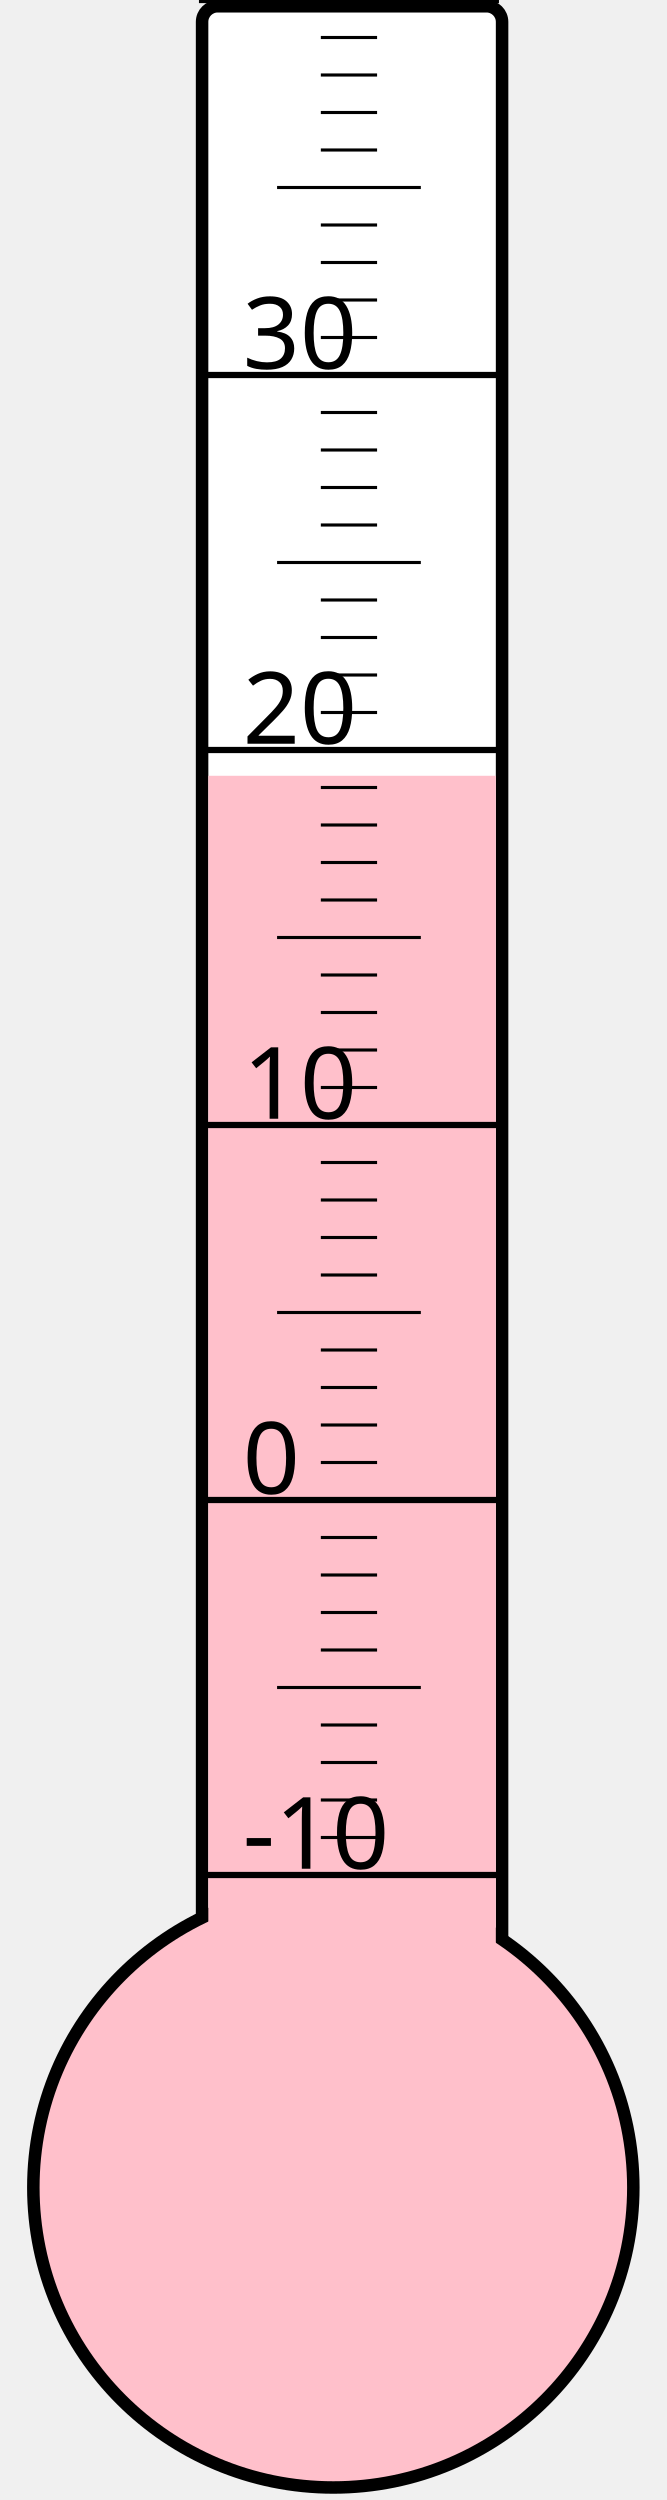
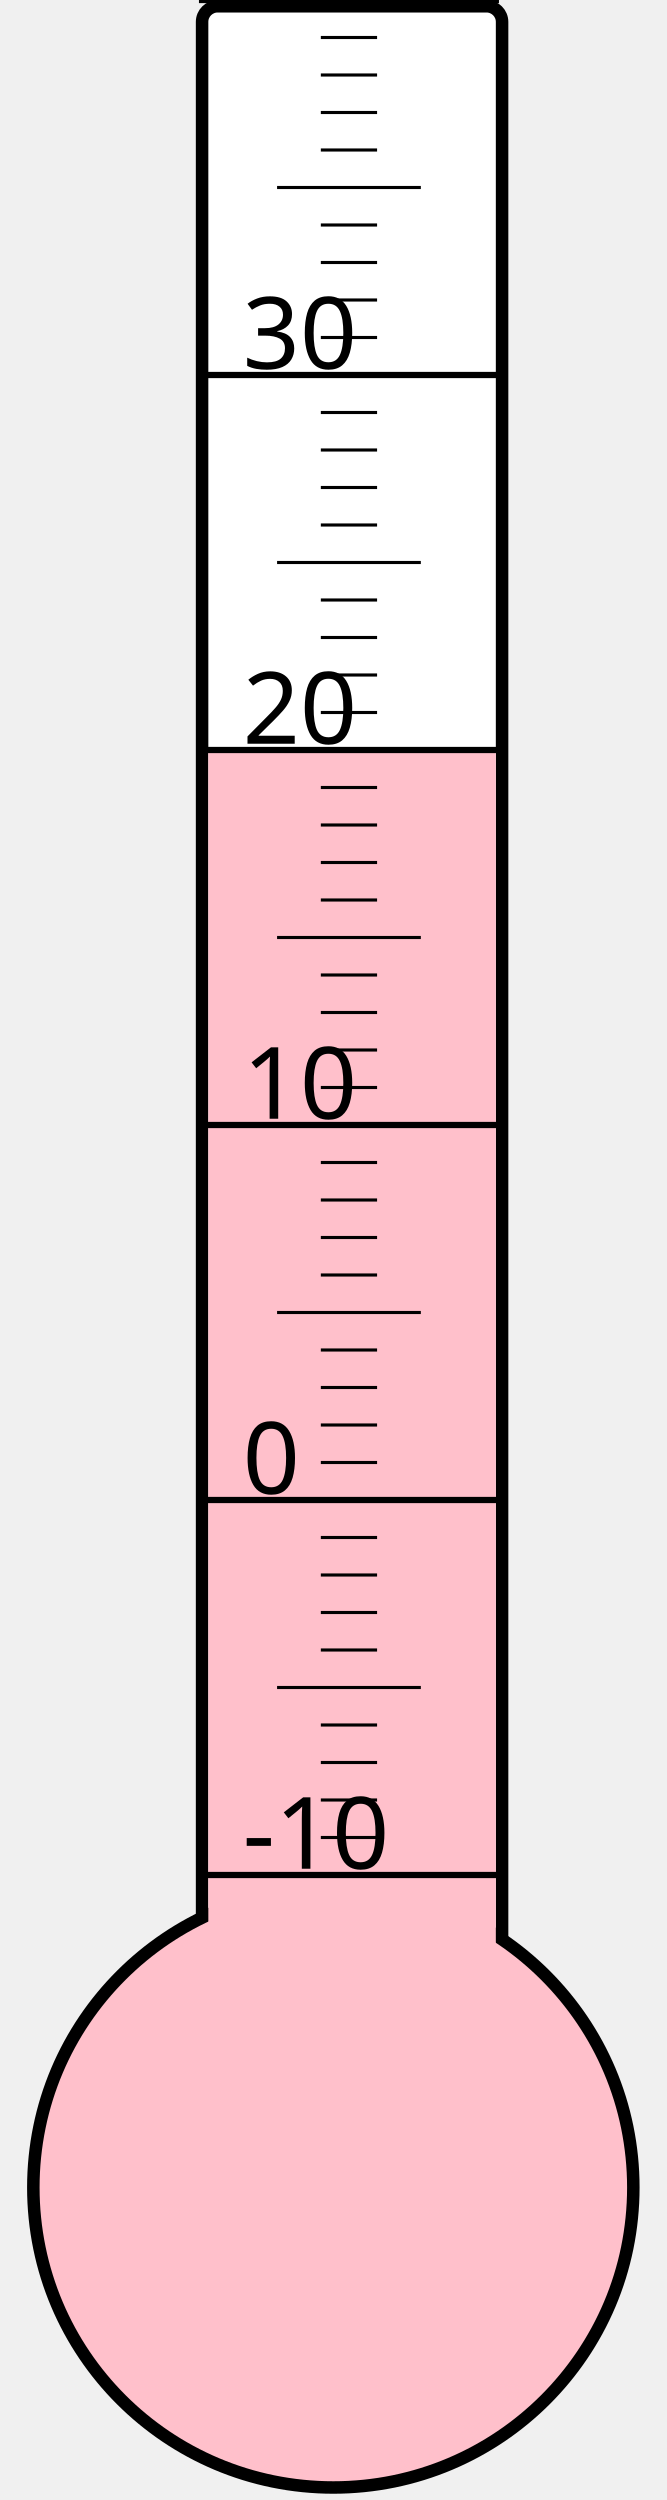
<svg xmlns="http://www.w3.org/2000/svg" width="40px" height="150px" viewBox="0 0 200 800">
  <rect width="200" height="800" x="0" y="0" style="fill: #ffffeb; fill-opacity: 0;" />
  <rect width="96" height="680" x="58" y="2" rx="5" ry="5" style="fill: white; fill-opacity: 1; stroke: black; stroke-width: 4;" />
  <circle cx="100" cy="700" r="96" style="fill: pink; stroke: black; stroke-width: 4;" />
-   <rect width="92" height="451.75" x="60" y="248.25" style="fill: pink; fill-opacity: 1; stroke-width: 0;" />
+   <rect width="92" height="459.625" x="60" y="240.375" style="fill: pink; fill-opacity: 1; stroke-width: 0;" />
  <text x="71" y="598" style="font-family: sans-serif; font-size: 24pt;">-10</text>
  <text x="71" y="478" style="font-family: sans-serif; font-size: 24pt;">0</text>
  <text x="71" y="358" style="font-family: sans-serif; font-size: 24pt;">10</text>
  <text x="71" y="238" style="font-family: sans-serif; font-size: 24pt;">20</text>
  <text x="71" y="118" style="font-family: sans-serif; font-size: 24pt;">30</text>
  <g style="stroke: black;">
    <line x1="57" y1="600" x2="153" y2="600" style="stroke-width: 2;" />
    <line x1="96" y1="588" x2="114" y2="588" style="stroke-width: 1;" />
    <line x1="96" y1="576" x2="114" y2="576" style="stroke-width: 1;" />
    <line x1="96" y1="564" x2="114" y2="564" style="stroke-width: 1;" />
    <line x1="96" y1="552" x2="114" y2="552" style="stroke-width: 1;" />
    <line x1="82" y1="540" x2="128" y2="540" style="stroke-width: 1;" />
    <line x1="96" y1="528" x2="114" y2="528" style="stroke-width: 1;" />
    <line x1="96" y1="516" x2="114" y2="516" style="stroke-width: 1;" />
    <line x1="96" y1="504" x2="114" y2="504" style="stroke-width: 1;" />
    <line x1="96" y1="492" x2="114" y2="492" style="stroke-width: 1;" />
    <line x1="57" y1="480" x2="153" y2="480" style="stroke-width: 2;" />
    <line x1="96" y1="468" x2="114" y2="468" style="stroke-width: 1;" />
    <line x1="96" y1="456" x2="114" y2="456" style="stroke-width: 1;" />
    <line x1="96" y1="444" x2="114" y2="444" style="stroke-width: 1;" />
    <line x1="96" y1="432" x2="114" y2="432" style="stroke-width: 1;" />
    <line x1="82" y1="420" x2="128" y2="420" style="stroke-width: 1;" />
    <line x1="96" y1="408" x2="114" y2="408" style="stroke-width: 1;" />
    <line x1="96" y1="396" x2="114" y2="396" style="stroke-width: 1;" />
    <line x1="96" y1="384" x2="114" y2="384" style="stroke-width: 1;" />
    <line x1="96" y1="372" x2="114" y2="372" style="stroke-width: 1;" />
    <line x1="57" y1="360" x2="153" y2="360" style="stroke-width: 2;" />
    <line x1="96" y1="348" x2="114" y2="348" style="stroke-width: 1;" />
    <line x1="96" y1="336" x2="114" y2="336" style="stroke-width: 1;" />
    <line x1="96" y1="324" x2="114" y2="324" style="stroke-width: 1;" />
    <line x1="96" y1="312" x2="114" y2="312" style="stroke-width: 1;" />
    <line x1="82" y1="300" x2="128" y2="300" style="stroke-width: 1;" />
    <line x1="96" y1="288" x2="114" y2="288" style="stroke-width: 1;" />
    <line x1="96" y1="276" x2="114" y2="276" style="stroke-width: 1;" />
    <line x1="96" y1="264" x2="114" y2="264" style="stroke-width: 1;" />
    <line x1="96" y1="252" x2="114" y2="252" style="stroke-width: 1;" />
    <line x1="57" y1="240" x2="153" y2="240" style="stroke-width: 2;" />
    <line x1="96" y1="228" x2="114" y2="228" style="stroke-width: 1;" />
    <line x1="96" y1="216" x2="114" y2="216" style="stroke-width: 1;" />
    <line x1="96" y1="204" x2="114" y2="204" style="stroke-width: 1;" />
    <line x1="96" y1="192" x2="114" y2="192" style="stroke-width: 1;" />
    <line x1="82" y1="180" x2="128" y2="180" style="stroke-width: 1;" />
    <line x1="96" y1="168" x2="114" y2="168" style="stroke-width: 1;" />
    <line x1="96" y1="156" x2="114" y2="156" style="stroke-width: 1;" />
    <line x1="96" y1="144" x2="114" y2="144" style="stroke-width: 1;" />
    <line x1="96" y1="132" x2="114" y2="132" style="stroke-width: 1;" />
    <line x1="57" y1="120" x2="153" y2="120" style="stroke-width: 2;" />
    <line x1="96" y1="108" x2="114" y2="108" style="stroke-width: 1;" />
    <line x1="96" y1="96" x2="114" y2="96" style="stroke-width: 1;" />
    <line x1="96" y1="84" x2="114" y2="84" style="stroke-width: 1;" />
    <line x1="96" y1="72" x2="114" y2="72" style="stroke-width: 1;" />
    <line x1="82" y1="60" x2="128" y2="60" style="stroke-width: 1;" />
    <line x1="96" y1="48" x2="114" y2="48" style="stroke-width: 1;" />
    <line x1="96" y1="36" x2="114" y2="36" style="stroke-width: 1;" />
    <line x1="96" y1="24" x2="114" y2="24" style="stroke-width: 1;" />
    <line x1="96" y1="12" x2="114" y2="12" style="stroke-width: 1;" />
    <line x1="57" y1="0" x2="153" y2="0" style="stroke-width: 2;" />
  </g>
</svg>
